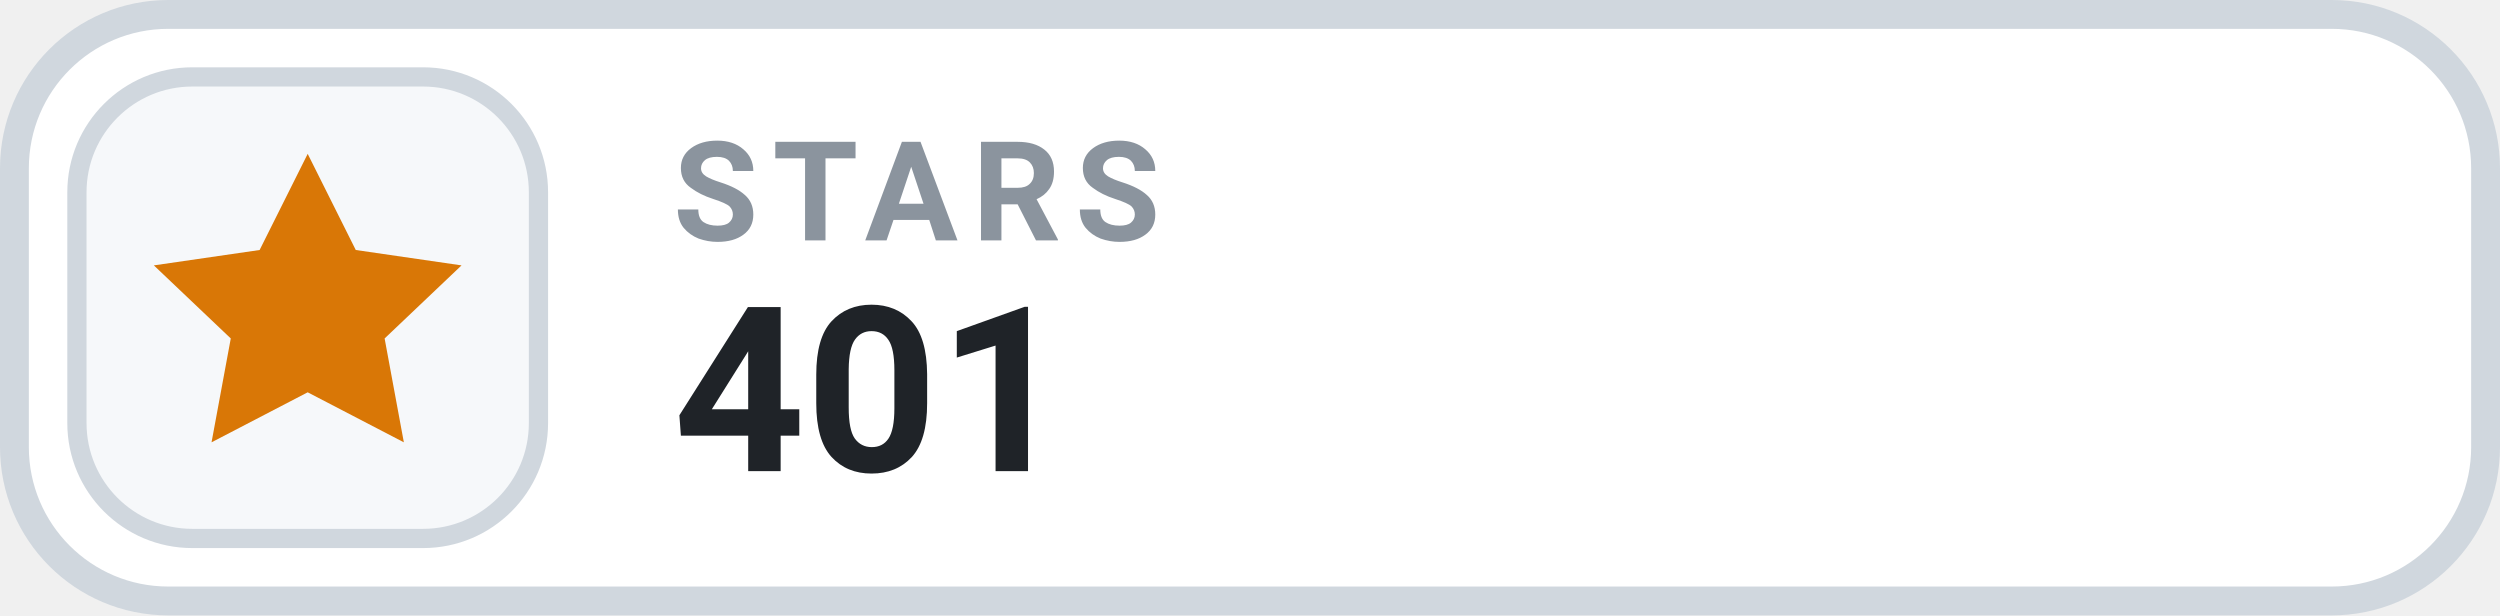
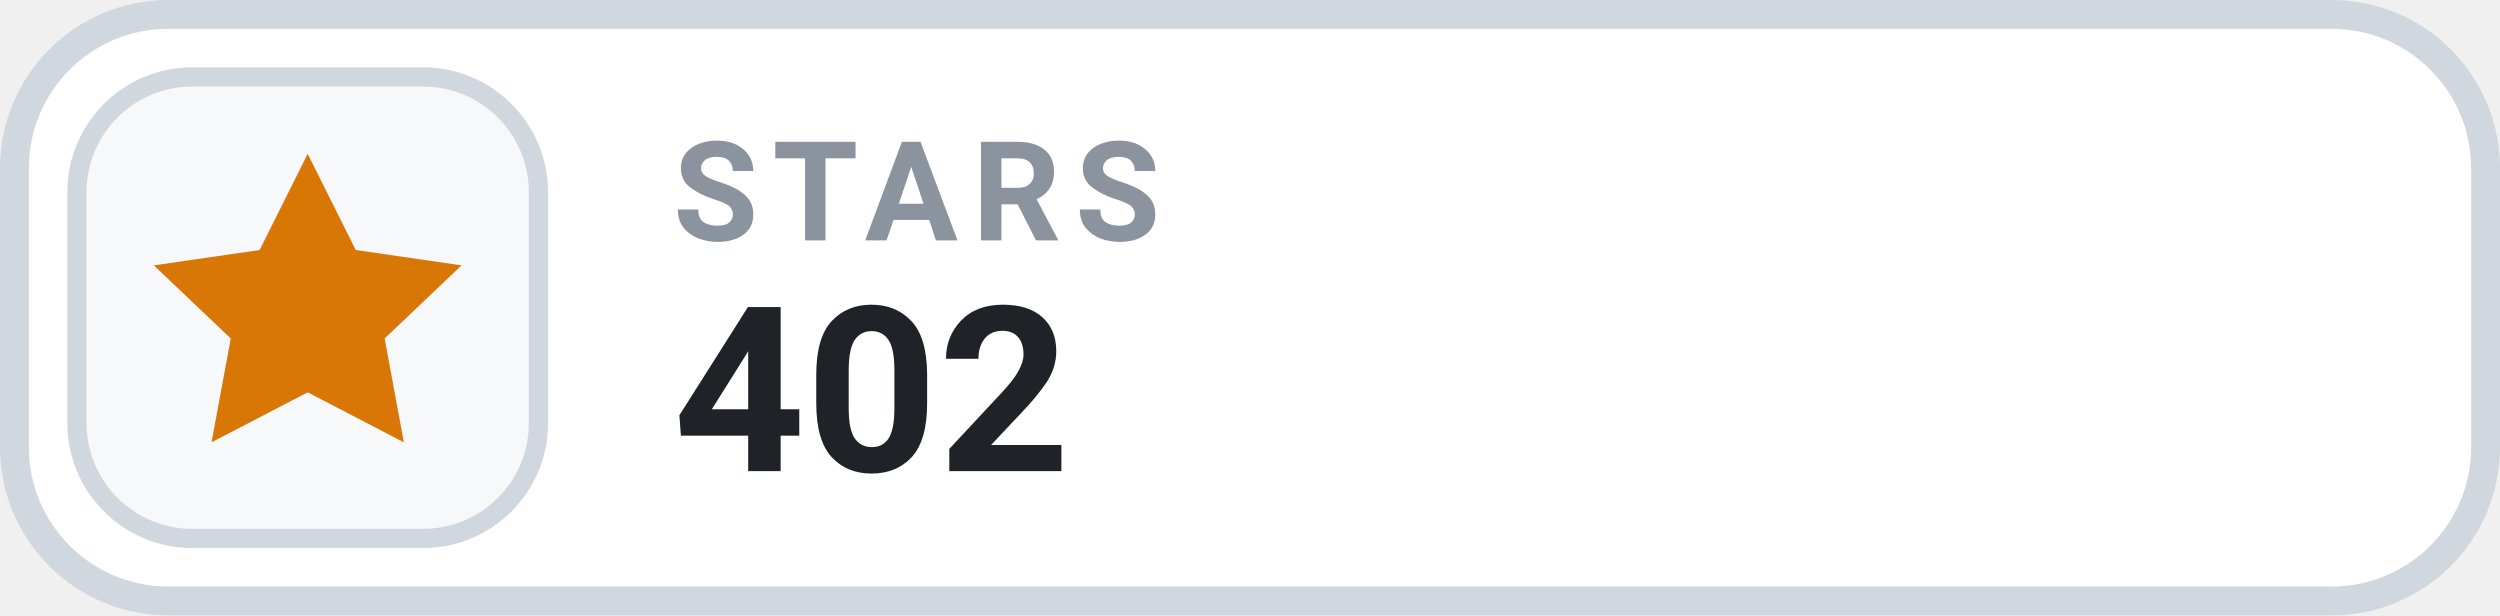
- <svg xmlns="http://www.w3.org/2000/svg" width="130" height="32" viewBox="0 0 130 32" role="img" aria-label="STARS 401">
+ <svg xmlns="http://www.w3.org/2000/svg" width="130" height="32" viewBox="0 0 130 32" role="img" aria-label="STARS 402">
  <rect x=".75" y=".75" width="128.5" height="30.5" rx="8" fill="#FFFFFF" stroke="#D0D7DE" stroke-width="1.5" />
  <rect x="4" y="4" width="24" height="24" rx="6" fill="#F6F8FA" stroke="#D0D7DE" stroke-width="1" />
  <g transform="translate(16 16)" style="color:#D97706;">
    <path d="M0 -8 l2.5 5 5.5 .8 -4 3.8 1 5.4 -5 -2.6 -5 2.6 1 -5.4 -4 -3.8 5.5 -.8 Z" fill="currentColor" />
  </g>
  <text x="35" y="12.5" fill="#8B949E" font-family="-apple-system,BlinkMacSystemFont,'Segoe UI',Roboto,Helvetica,Arial,sans-serif" font-size="7.2" font-weight="700" letter-spacing=".75">STARS</text>
-   <text x="35" y="24.5" fill="#1F2328" font-family="-apple-system,BlinkMacSystemFont,'Segoe UI',Roboto,Helvetica,Arial,sans-serif" font-size="12" font-weight="700">401</text>
+   <text x="35" y="24.5" fill="#1F2328" font-family="-apple-system,BlinkMacSystemFont,'Segoe UI',Roboto,Helvetica,Arial,sans-serif" font-size="12" font-weight="700">402</text>
</svg>
